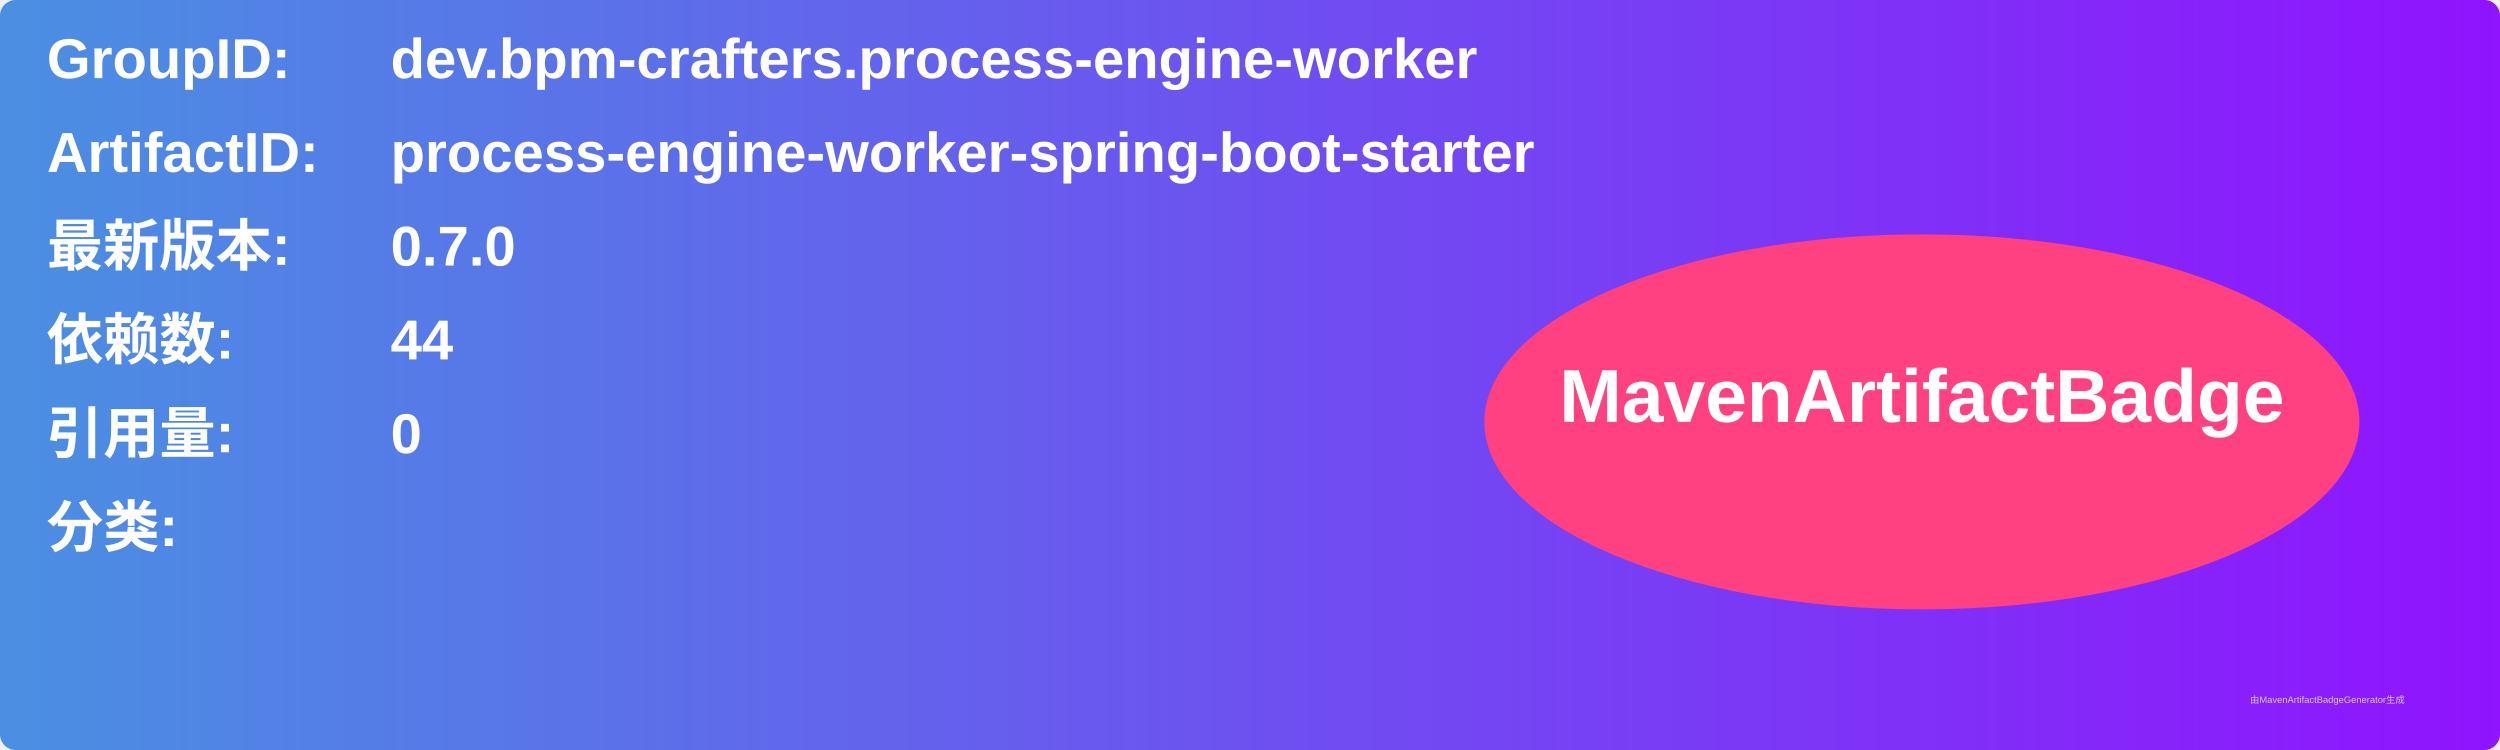
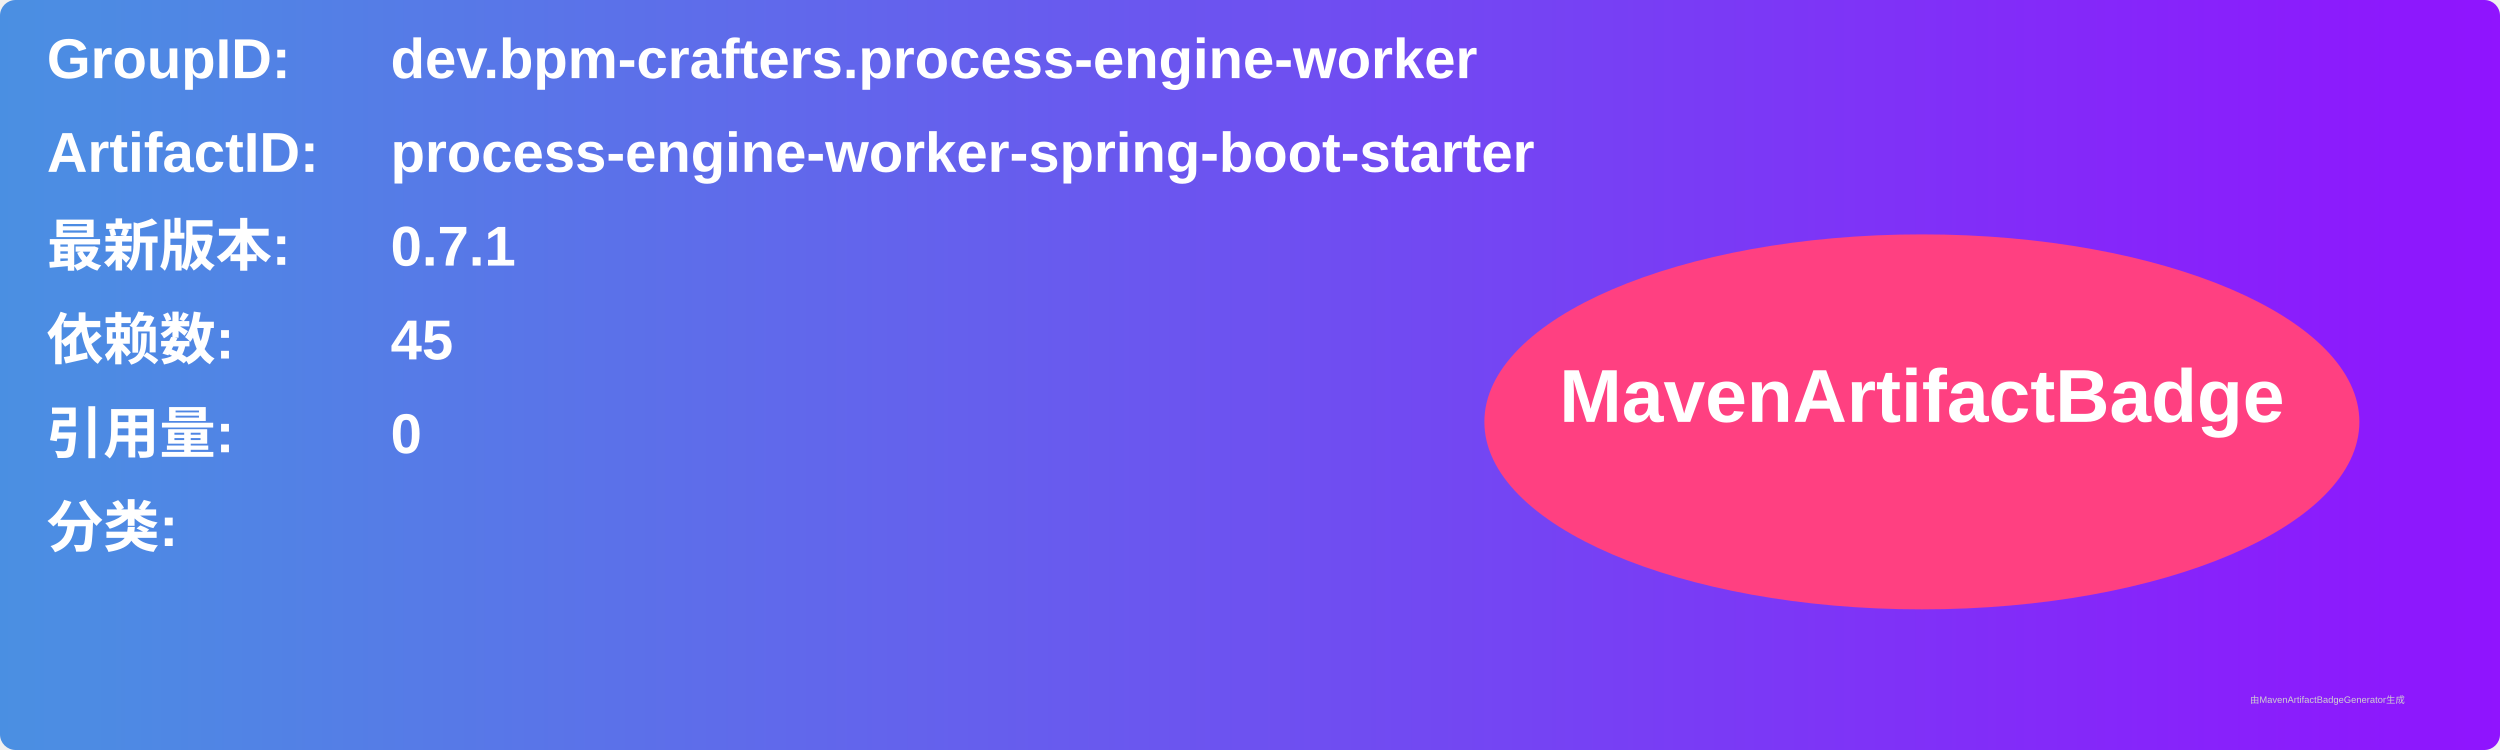
<svg xmlns="http://www.w3.org/2000/svg" width="800" height="240" viewBox="0 0 800 240">
  <linearGradient id="grad" x1="0%" y1="0%" x2="100%" y2="0%">
    <stop offset="0%" stop-color="#4a90e2" />
    <stop offset="100%" stop-color="#9013fe" />
  </linearGradient>
  <rect width="100%" height="100%" rx="5" ry="5" fill="url(#grad)" />
  <g transform="translate(15, 15)">
    <text x="0" y="10" font-family="Arial" font-size="18" fill="white" font-weight="bold" width="260">GroupID:</text>
    <text x="110" y="10" font-family="Arial" font-size="18" fill="white" font-weight="bold" width="460">dev.bpm-crafters.process-engine-worker</text>
    <text x="0" y="40" font-family="Arial" font-size="18" fill="white" font-weight="bold" width="260">ArtifactID:</text>
    <text x="110" y="40" font-family="Arial" font-size="18" fill="white" font-weight="bold" width="460">process-engine-worker-spring-boot-starter</text>
    <text x="0" y="70" font-family="Arial" font-size="18" fill="white" font-weight="bold">最新版本:</text>
    <text x="110" y="70" font-family="Arial" font-size="18" fill="white" font-weight="bold">
-       <tspan font-weight="bold">0.7.0</tspan>
+       <tspan font-weight="bold">0.7.1</tspan>
    </text>
    <text x="0" y="100" font-family="Arial" font-size="18" fill="white" font-weight="bold">依赖数: </text>
    <text x="110" y="100" font-family="Arial" font-size="18" fill="white">
-       <tspan font-weight="bold">44</tspan>
+       <tspan font-weight="bold">45</tspan>
    </text>
    <text x="0" y="130" font-family="Arial" font-size="18" fill="white" font-weight="bold">引用量: </text>
    <text x="110" y="130" font-family="Arial" font-size="18" fill="white">
      <tspan font-weight="bold">0</tspan>
    </text>
    <text x="0" y="160" font-family="Arial" font-size="18" fill="white" font-weight="bold">分类:</text>
    <text x="10" y="190" font-family="Arial" font-size="10" fill="white">
      <tspan font-weight="bold" />
    </text>
    <ellipse cx="600" cy="120" rx="140" ry="60" fill="#ff4081" />
    <text x="600" y="120" text-anchor="middle" font-family="Arial" font-size="24" fill="white" font-weight="bold">MavenArtifactBadge</text>
  </g>
  <text x="720" y="225" font-family="Arial" font-size="3" fill="#d0d0d0">由MavenArtifactBadgeGenerator生成</text>
</svg>
